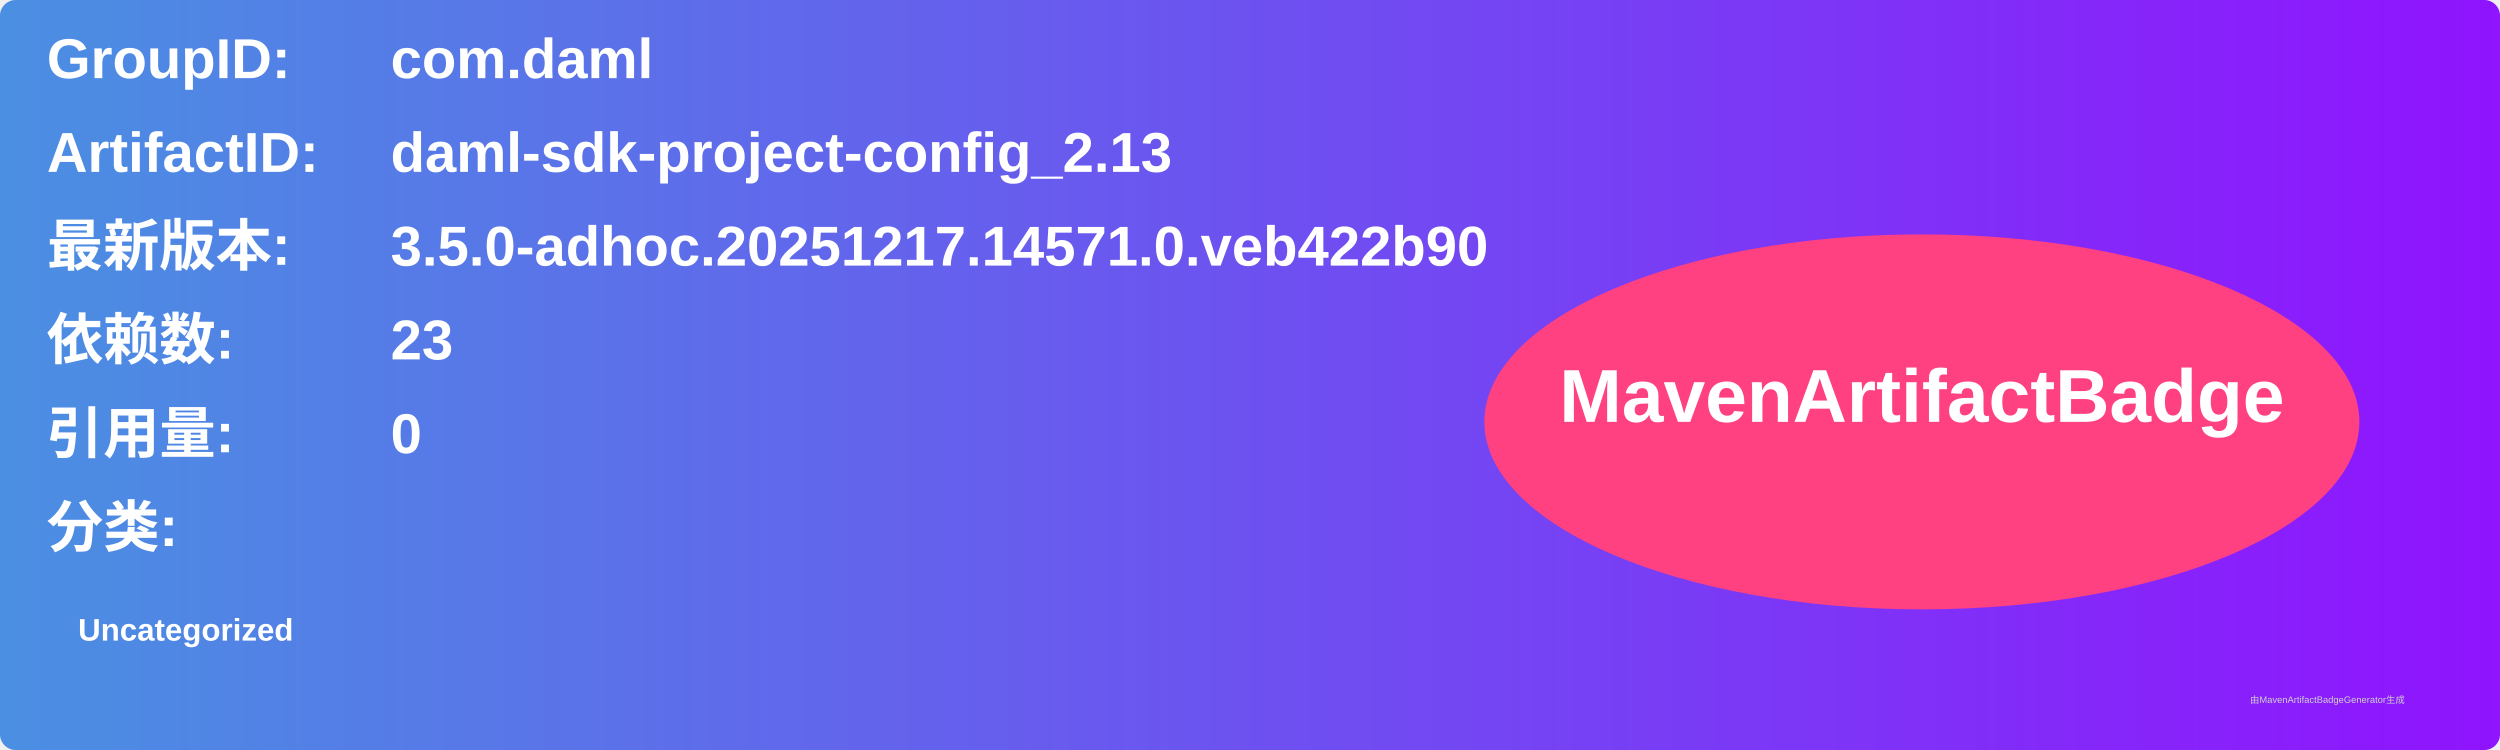
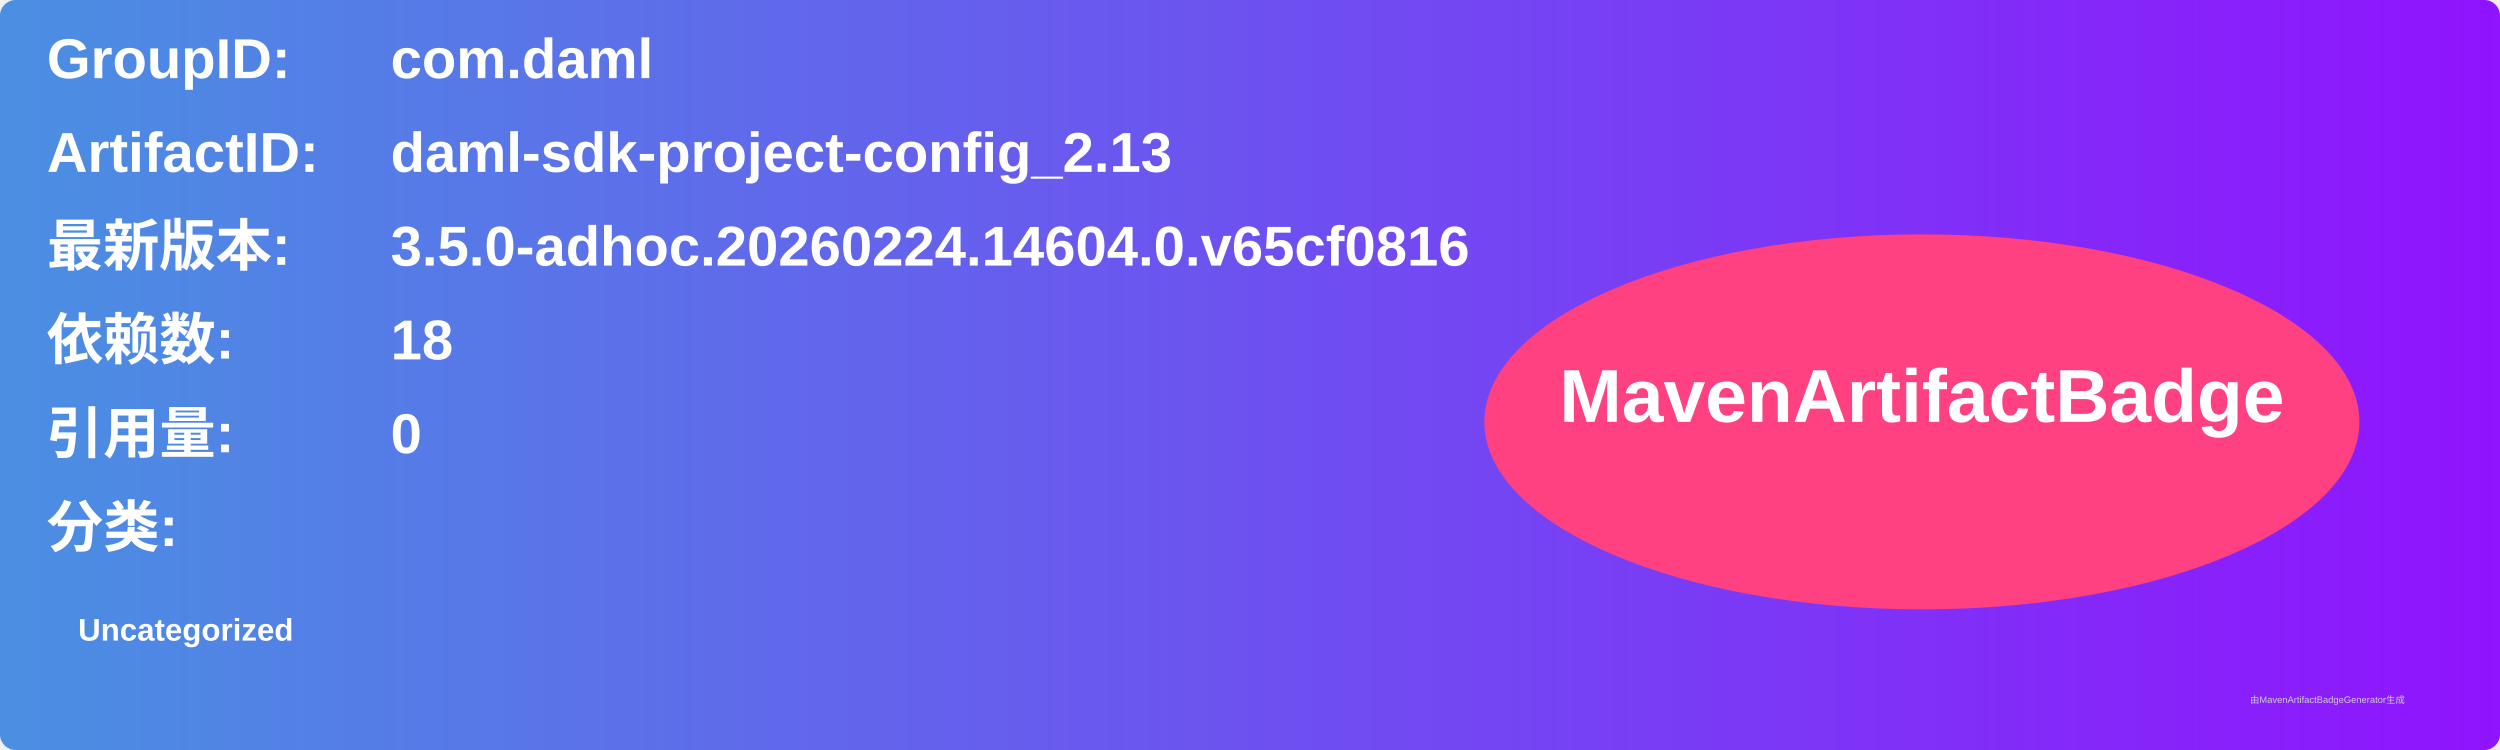
<svg xmlns="http://www.w3.org/2000/svg" width="800" height="240" viewBox="0 0 800 240">
  <linearGradient id="grad" x1="0%" y1="0%" x2="100%" y2="0%">
    <stop offset="0%" stop-color="#4a90e2" />
    <stop offset="100%" stop-color="#9013fe" />
  </linearGradient>
  <rect width="100%" height="100%" rx="5" ry="5" fill="url(#grad)" />
  <g transform="translate(15, 15)">
    <text x="0" y="10" font-family="Arial" font-size="18" fill="white" font-weight="bold" width="260">GroupID:</text>
    <text x="110" y="10" font-family="Arial" font-size="18" fill="white" font-weight="bold" width="460">com.daml</text>
    <text x="0" y="40" font-family="Arial" font-size="18" fill="white" font-weight="bold" width="260">ArtifactID:</text>
    <text x="110" y="40" font-family="Arial" font-size="18" fill="white" font-weight="bold" width="460">daml-sdk-project-config_2.13</text>
    <text x="0" y="70" font-family="Arial" font-size="18" fill="white" font-weight="bold">最新版本:</text>
    <text x="110" y="70" font-family="Arial" font-size="18" fill="white" font-weight="bold">
-       <tspan font-weight="bold">3.5.0-adhoc.20251217.14571.0.veb422b90</tspan>
+       <tspan font-weight="bold">3.5.0-adhoc.20260224.14604.0.v65cf0816</tspan>
    </text>
    <text x="0" y="100" font-family="Arial" font-size="18" fill="white" font-weight="bold">依赖数: </text>
    <text x="110" y="100" font-family="Arial" font-size="18" fill="white">
-       <tspan font-weight="bold">23</tspan>
+       <tspan font-weight="bold">18</tspan>
    </text>
    <text x="0" y="130" font-family="Arial" font-size="18" fill="white" font-weight="bold">引用量: </text>
    <text x="110" y="130" font-family="Arial" font-size="18" fill="white">
      <tspan font-weight="bold">0</tspan>
    </text>
    <text x="0" y="160" font-family="Arial" font-size="18" fill="white" font-weight="bold">分类:</text>
    <text x="10" y="190" font-family="Arial" font-size="10" fill="white">
      <tspan font-weight="bold">Uncategorized</tspan>
    </text>
    <ellipse cx="600" cy="120" rx="140" ry="60" fill="#ff4081" />
    <text x="600" y="120" text-anchor="middle" font-family="Arial" font-size="24" fill="white" font-weight="bold">MavenArtifactBadge</text>
  </g>
  <text x="720" y="225" font-family="Arial" font-size="3" fill="#d0d0d0">由MavenArtifactBadgeGenerator生成</text>
</svg>
